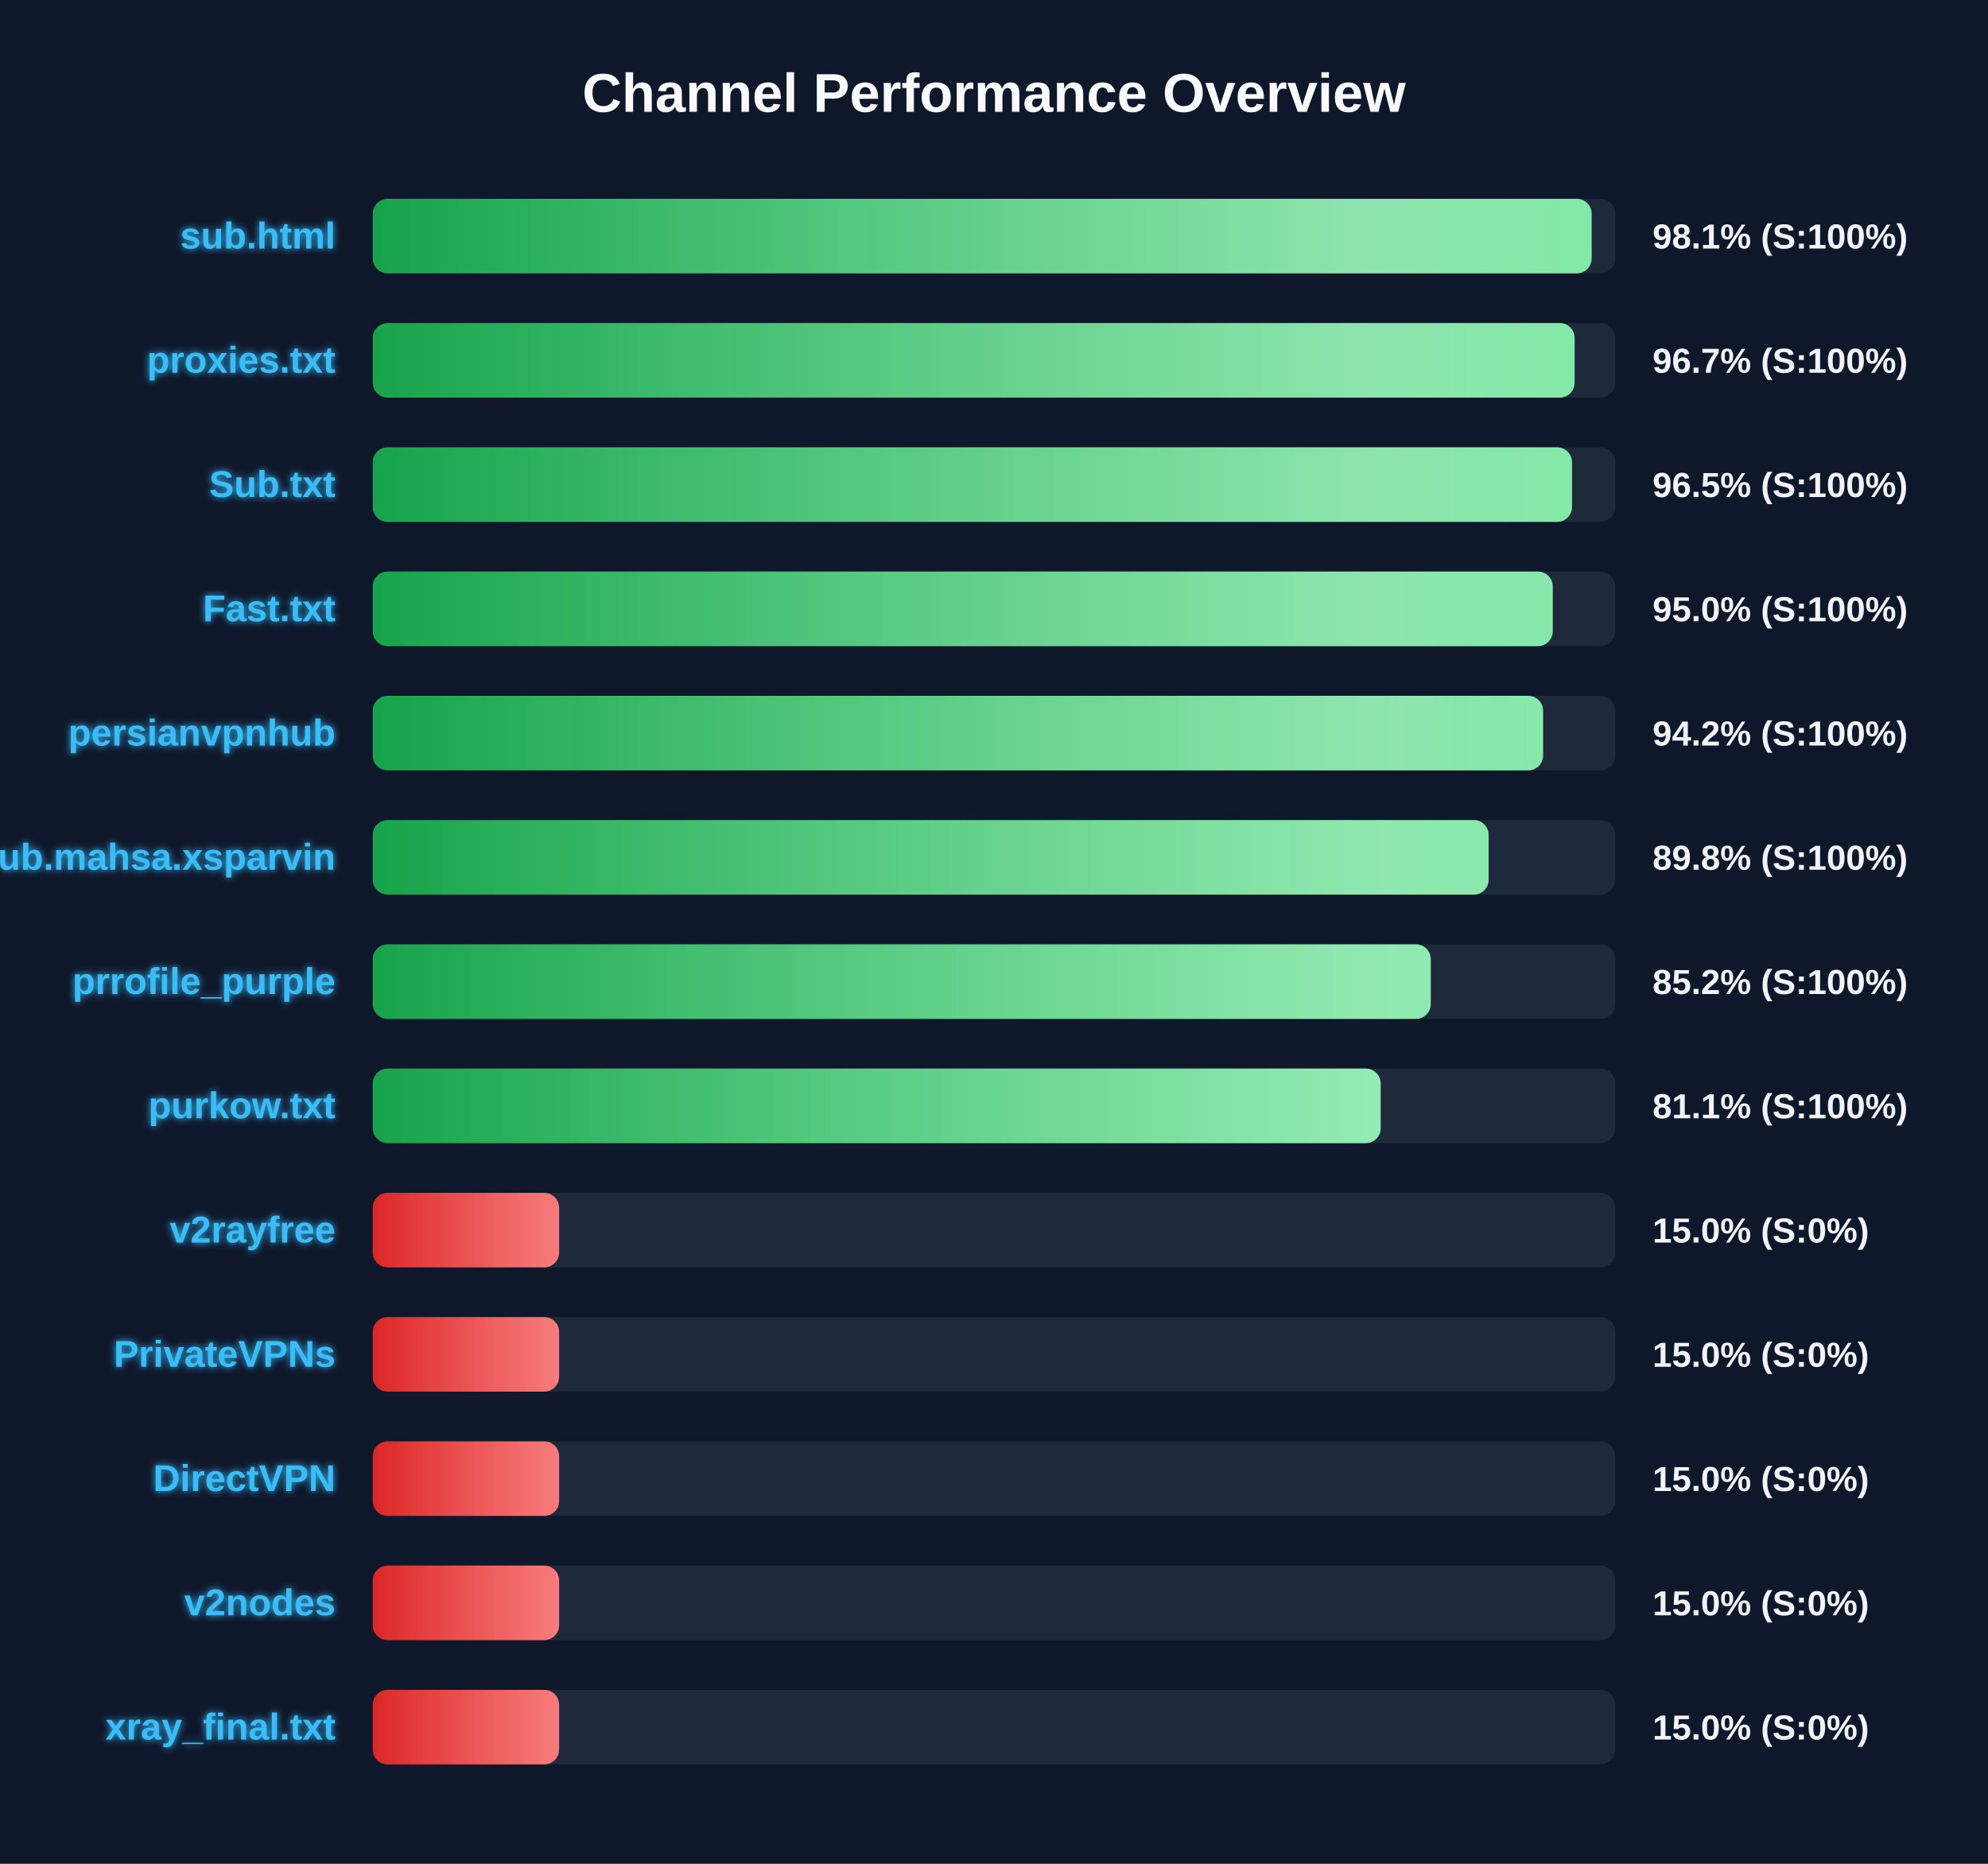
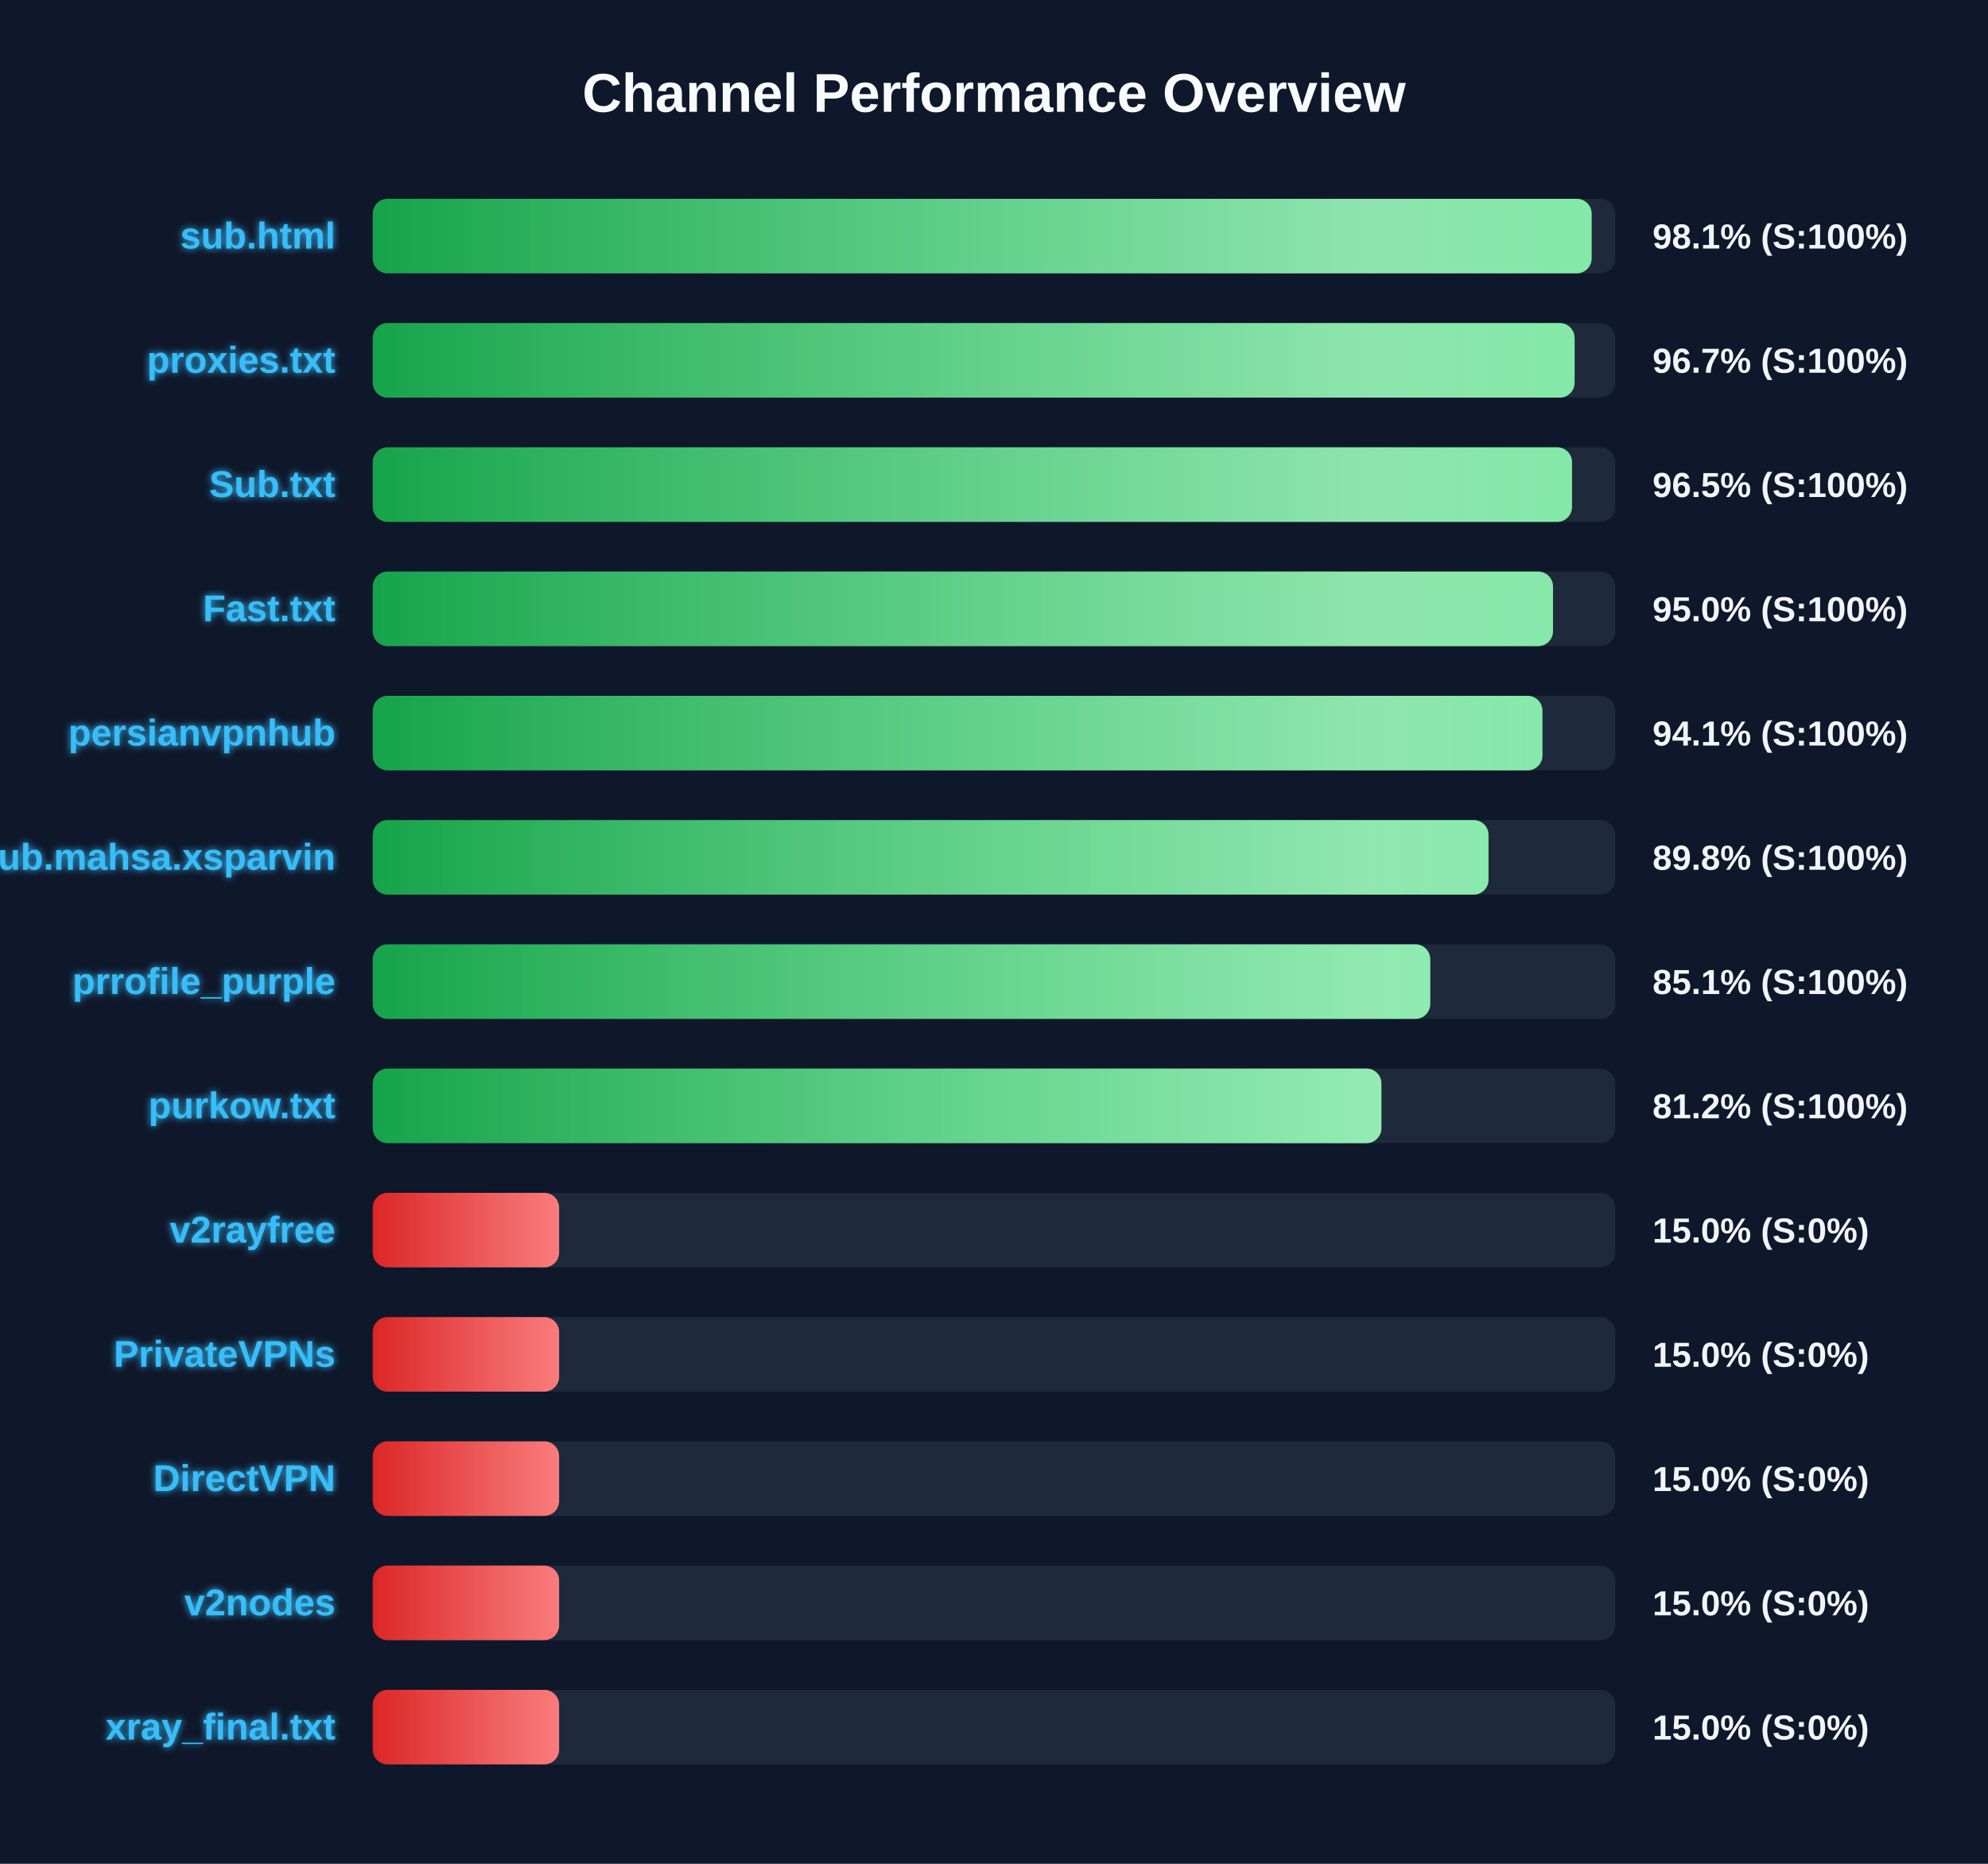
<svg xmlns="http://www.w3.org/2000/svg" width="800" height="750" version="1.1">
  <defs>
    <linearGradient id="grad-green" x1="0%" y1="0%" x2="100%" y2="0%">
      <stop offset="0%" stop-color="#16a34a" />
      <stop offset="100%" stop-color="#4ade80" />
    </linearGradient>
    <linearGradient id="grad-yellow" x1="0%" y1="0%" x2="100%" y2="0%">
      <stop offset="0%" stop-color="#ca8a04" />
      <stop offset="100%" stop-color="#fde047" />
    </linearGradient>
    <linearGradient id="grad-red" x1="0%" y1="0%" x2="100%" y2="0%">
      <stop offset="0%" stop-color="#dc2626" />
      <stop offset="100%" stop-color="#f87171" />
    </linearGradient>
    <linearGradient id="shimmer" x1="0%" y1="0%" x2="100%" y2="0%">
      <stop offset="0%" stop-color="rgba(255,255,255,0)" />
      <stop offset="50%" stop-color="rgba(255,255,255,0.4)" />
      <stop offset="100%" stop-color="rgba(255,255,255,0)" />
    </linearGradient>
    <filter id="glow" x="-20%" y="-20%" width="140%" height="140%">
      <feGaussianBlur stdDeviation="1.5" result="blur" />
      <feComposite in="SourceGraphic" in2="blur" operator="over" />
    </filter>
  </defs>
  <style>
        .bg-rect { fill: #0f172a; }
        .title { font: bold 22px 'Segoe UI', Arial, sans-serif; fill: #f8fafc; }
        .row { font: bold 15px 'Segoe UI', Arial, sans-serif; fill: #38bdf8; filter: url(#glow); }
        .score { font: bold 14px 'Segoe UI', Arial, sans-serif; fill: #f1f5f9; }
        @keyframes shimmer-anim {
            0% { transform: translateX(-100%); }
            100% { transform: translateX(200%); }
        }
        .shimmer-rect {
            animation: shimmer-anim 2.5s infinite linear;
        }
    </style>
  <rect width="100%" height="100%" class="bg-rect" />
  <text x="400" y="45" text-anchor="middle" class="title">Channel Performance Overview</text>
  <rect x="150" y="80" width="500" height="30" fill="#1e293b" rx="6" />
  <clipPath id="clip-0">
    <rect x="150" y="80" width="490.5" height="30" rx="6" />
  </clipPath>
  <rect x="150" y="80" width="490.5" height="30" fill="url(#grad-green)" rx="6" />
  <g clip-path="url(#clip-0)">
    <rect x="150" y="80" width="100%" height="30" fill="url(#shimmer)" class="shimmer-rect" />
  </g>
  <text x="135" y="100" text-anchor="end" class="row">sub.html</text>
  <text x="665" y="100" text-anchor="start" class="score">98.1% (S:100%)</text>
  <rect x="150" y="130" width="500" height="30" fill="#1e293b" rx="6" />
  <clipPath id="clip-1">
    <rect x="150" y="130" width="483.65" height="30" rx="6" />
  </clipPath>
  <rect x="150" y="130" width="483.65" height="30" fill="url(#grad-green)" rx="6" />
  <g clip-path="url(#clip-1)">
    <rect x="150" y="130" width="100%" height="30" fill="url(#shimmer)" class="shimmer-rect" />
  </g>
  <text x="135" y="150" text-anchor="end" class="row">proxies.txt</text>
  <text x="665" y="150" text-anchor="start" class="score">96.7% (S:100%)</text>
  <rect x="150" y="180" width="500" height="30" fill="#1e293b" rx="6" />
  <clipPath id="clip-2">
    <rect x="150" y="180" width="482.6" height="30" rx="6" />
  </clipPath>
  <rect x="150" y="180" width="482.6" height="30" fill="url(#grad-green)" rx="6" />
  <g clip-path="url(#clip-2)">
    <rect x="150" y="180" width="100%" height="30" fill="url(#shimmer)" class="shimmer-rect" />
  </g>
  <text x="135" y="200" text-anchor="end" class="row">Sub.txt</text>
  <text x="665" y="200" text-anchor="start" class="score">96.5% (S:100%)</text>
  <rect x="150" y="230" width="500" height="30" fill="#1e293b" rx="6" />
  <clipPath id="clip-3">
-     <rect x="150" y="230" width="474.85" height="30" rx="6" />
+     <rect x="150" y="230" width="474.95" height="30" rx="6" />
  </clipPath>
-   <rect x="150" y="230" width="474.85" height="30" fill="url(#grad-green)" rx="6" />
+   <rect x="150" y="230" width="474.95" height="30" fill="url(#grad-green)" rx="6" />
  <g clip-path="url(#clip-3)">
    <rect x="150" y="230" width="100%" height="30" fill="url(#shimmer)" class="shimmer-rect" />
  </g>
  <text x="135" y="250" text-anchor="end" class="row">Fast.txt</text>
  <text x="665" y="250" text-anchor="start" class="score">95.0% (S:100%)</text>
  <rect x="150" y="280" width="500" height="30" fill="#1e293b" rx="6" />
  <clipPath id="clip-4">
-     <rect x="150" y="280" width="470.95" height="30" rx="6" />
+     <rect x="150" y="280" width="470.7" height="30" rx="6" />
  </clipPath>
-   <rect x="150" y="280" width="470.95" height="30" fill="url(#grad-green)" rx="6" />
+   <rect x="150" y="280" width="470.7" height="30" fill="url(#grad-green)" rx="6" />
  <g clip-path="url(#clip-4)">
    <rect x="150" y="280" width="100%" height="30" fill="url(#shimmer)" class="shimmer-rect" />
  </g>
  <text x="135" y="300" text-anchor="end" class="row">persianvpnhub</text>
-   <text x="665" y="300" text-anchor="start" class="score">94.2% (S:100%)</text>
+   <text x="665" y="300" text-anchor="start" class="score">94.1% (S:100%)</text>
  <rect x="150" y="330" width="500" height="30" fill="#1e293b" rx="6" />
  <clipPath id="clip-5">
-     <rect x="150" y="330" width="449.05" height="30" rx="6" />
+     <rect x="150" y="330" width="449.0" height="30" rx="6" />
  </clipPath>
-   <rect x="150" y="330" width="449.05" height="30" fill="url(#grad-green)" rx="6" />
+   <rect x="150" y="330" width="449.0" height="30" fill="url(#grad-green)" rx="6" />
  <g clip-path="url(#clip-5)">
    <rect x="150" y="330" width="100%" height="30" fill="url(#shimmer)" class="shimmer-rect" />
  </g>
  <text x="135" y="350" text-anchor="end" class="row">Sub.mahsa.xsparvin</text>
  <text x="665" y="350" text-anchor="start" class="score">89.8% (S:100%)</text>
  <rect x="150" y="380" width="500" height="30" fill="#1e293b" rx="6" />
  <clipPath id="clip-6">
-     <rect x="150" y="380" width="425.75" height="30" rx="6" />
+     <rect x="150" y="380" width="425.55" height="30" rx="6" />
  </clipPath>
-   <rect x="150" y="380" width="425.75" height="30" fill="url(#grad-green)" rx="6" />
+   <rect x="150" y="380" width="425.55" height="30" fill="url(#grad-green)" rx="6" />
  <g clip-path="url(#clip-6)">
    <rect x="150" y="380" width="100%" height="30" fill="url(#shimmer)" class="shimmer-rect" />
  </g>
  <text x="135" y="400" text-anchor="end" class="row">prrofile_purple</text>
-   <text x="665" y="400" text-anchor="start" class="score">85.2% (S:100%)</text>
+   <text x="665" y="400" text-anchor="start" class="score">85.1% (S:100%)</text>
  <rect x="150" y="430" width="500" height="30" fill="#1e293b" rx="6" />
  <clipPath id="clip-7">
-     <rect x="150" y="430" width="405.6" height="30" rx="6" />
+     <rect x="150" y="430" width="405.9" height="30" rx="6" />
  </clipPath>
-   <rect x="150" y="430" width="405.6" height="30" fill="url(#grad-green)" rx="6" />
+   <rect x="150" y="430" width="405.9" height="30" fill="url(#grad-green)" rx="6" />
  <g clip-path="url(#clip-7)">
    <rect x="150" y="430" width="100%" height="30" fill="url(#shimmer)" class="shimmer-rect" />
  </g>
  <text x="135" y="450" text-anchor="end" class="row">purkow.txt</text>
-   <text x="665" y="450" text-anchor="start" class="score">81.1% (S:100%)</text>
+   <text x="665" y="450" text-anchor="start" class="score">81.2% (S:100%)</text>
  <rect x="150" y="480" width="500" height="30" fill="#1e293b" rx="6" />
  <clipPath id="clip-8">
    <rect x="150" y="480" width="75.0" height="30" rx="6" />
  </clipPath>
  <rect x="150" y="480" width="75.0" height="30" fill="url(#grad-red)" rx="6" />
  <g clip-path="url(#clip-8)">
    <rect x="150" y="480" width="100%" height="30" fill="url(#shimmer)" class="shimmer-rect" />
  </g>
  <text x="135" y="500" text-anchor="end" class="row">v2rayfree</text>
  <text x="665" y="500" text-anchor="start" class="score">15.0% (S:0%)</text>
  <rect x="150" y="530" width="500" height="30" fill="#1e293b" rx="6" />
  <clipPath id="clip-9">
    <rect x="150" y="530" width="75.0" height="30" rx="6" />
  </clipPath>
  <rect x="150" y="530" width="75.0" height="30" fill="url(#grad-red)" rx="6" />
  <g clip-path="url(#clip-9)">
    <rect x="150" y="530" width="100%" height="30" fill="url(#shimmer)" class="shimmer-rect" />
  </g>
  <text x="135" y="550" text-anchor="end" class="row">PrivateVPNs</text>
  <text x="665" y="550" text-anchor="start" class="score">15.0% (S:0%)</text>
  <rect x="150" y="580" width="500" height="30" fill="#1e293b" rx="6" />
  <clipPath id="clip-10">
    <rect x="150" y="580" width="75.0" height="30" rx="6" />
  </clipPath>
  <rect x="150" y="580" width="75.0" height="30" fill="url(#grad-red)" rx="6" />
  <g clip-path="url(#clip-10)">
    <rect x="150" y="580" width="100%" height="30" fill="url(#shimmer)" class="shimmer-rect" />
  </g>
  <text x="135" y="600" text-anchor="end" class="row">DirectVPN</text>
  <text x="665" y="600" text-anchor="start" class="score">15.0% (S:0%)</text>
  <rect x="150" y="630" width="500" height="30" fill="#1e293b" rx="6" />
  <clipPath id="clip-11">
    <rect x="150" y="630" width="75.0" height="30" rx="6" />
  </clipPath>
  <rect x="150" y="630" width="75.0" height="30" fill="url(#grad-red)" rx="6" />
  <g clip-path="url(#clip-11)">
    <rect x="150" y="630" width="100%" height="30" fill="url(#shimmer)" class="shimmer-rect" />
  </g>
  <text x="135" y="650" text-anchor="end" class="row">v2nodes</text>
  <text x="665" y="650" text-anchor="start" class="score">15.0% (S:0%)</text>
  <rect x="150" y="680" width="500" height="30" fill="#1e293b" rx="6" />
  <clipPath id="clip-12">
    <rect x="150" y="680" width="75.0" height="30" rx="6" />
  </clipPath>
  <rect x="150" y="680" width="75.0" height="30" fill="url(#grad-red)" rx="6" />
  <g clip-path="url(#clip-12)">
    <rect x="150" y="680" width="100%" height="30" fill="url(#shimmer)" class="shimmer-rect" />
  </g>
  <text x="135" y="700" text-anchor="end" class="row">xray_final.txt</text>
  <text x="665" y="700" text-anchor="start" class="score">15.0% (S:0%)</text>
</svg>
